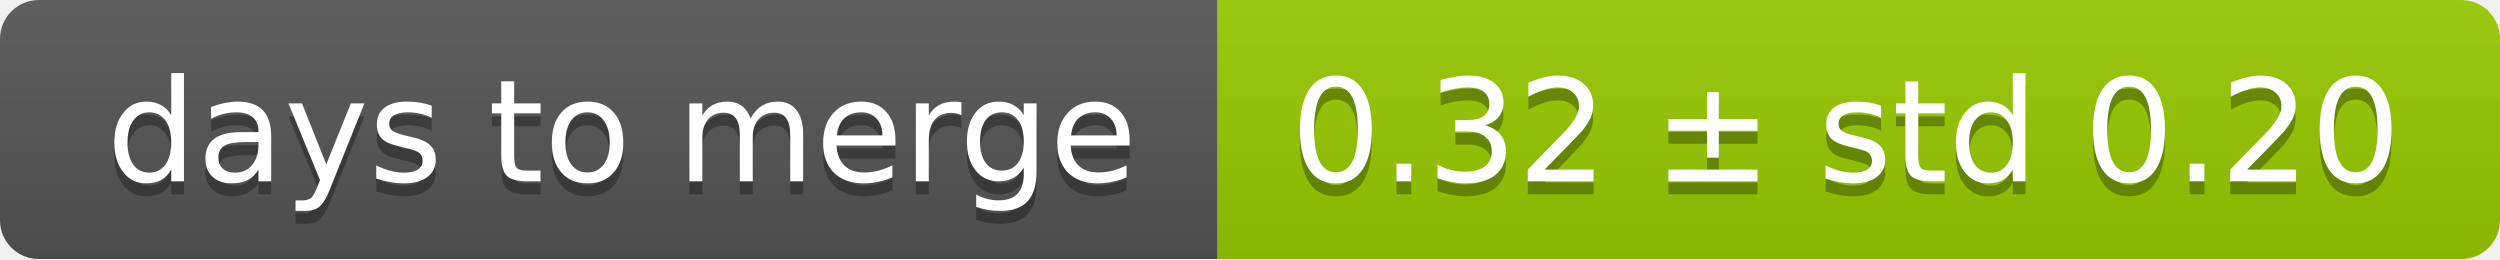
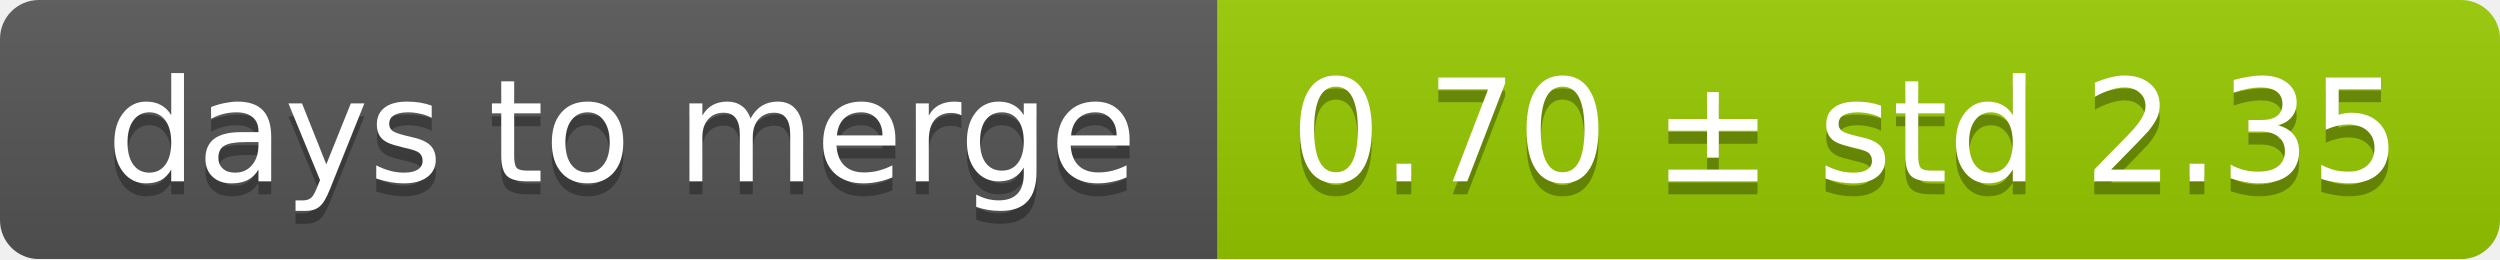
<svg xmlns="http://www.w3.org/2000/svg" width="193" height="20">
  <linearGradient id="smooth" x2="0" y2="100%">
    <stop offset="0" stop-color="#bbb" stop-opacity=".1" />
    <stop offset="1" stop-opacity=".1" />
  </linearGradient>
  <mask id="round">
    <rect width="193" height="20" rx="3" fill="#fff" />
  </mask>
  <g mask="url(#round)">
    <rect width="94" height="20" fill="#555" />
    <rect x="94" width="99" height="20" fill="#97ca00" />
    <rect width="193" height="20" fill="url(#smooth)" />
  </g>
  <g fill="#fff" text-anchor="middle" font-family="DejaVu Sans,Verdana,Geneva,sans-serif" font-size="11">
    <text x="48" y="15" fill="#010101" fill-opacity=".3">days to merge</text>
    <text x="48" y="14">days to merge</text>
-     <text x="142.5" y="15" fill="#010101" fill-opacity=".3">0.32 ± std 0.20</text>
-     <text x="142.5" y="14">0.32 ± std 0.20</text>
+     <text x="142.5" y="15" fill="#010101" fill-opacity=".3">0.70 ± std 2.35</text>
+     <text x="142.5" y="14">0.70 ± std 2.35</text>
  </g>
</svg>
